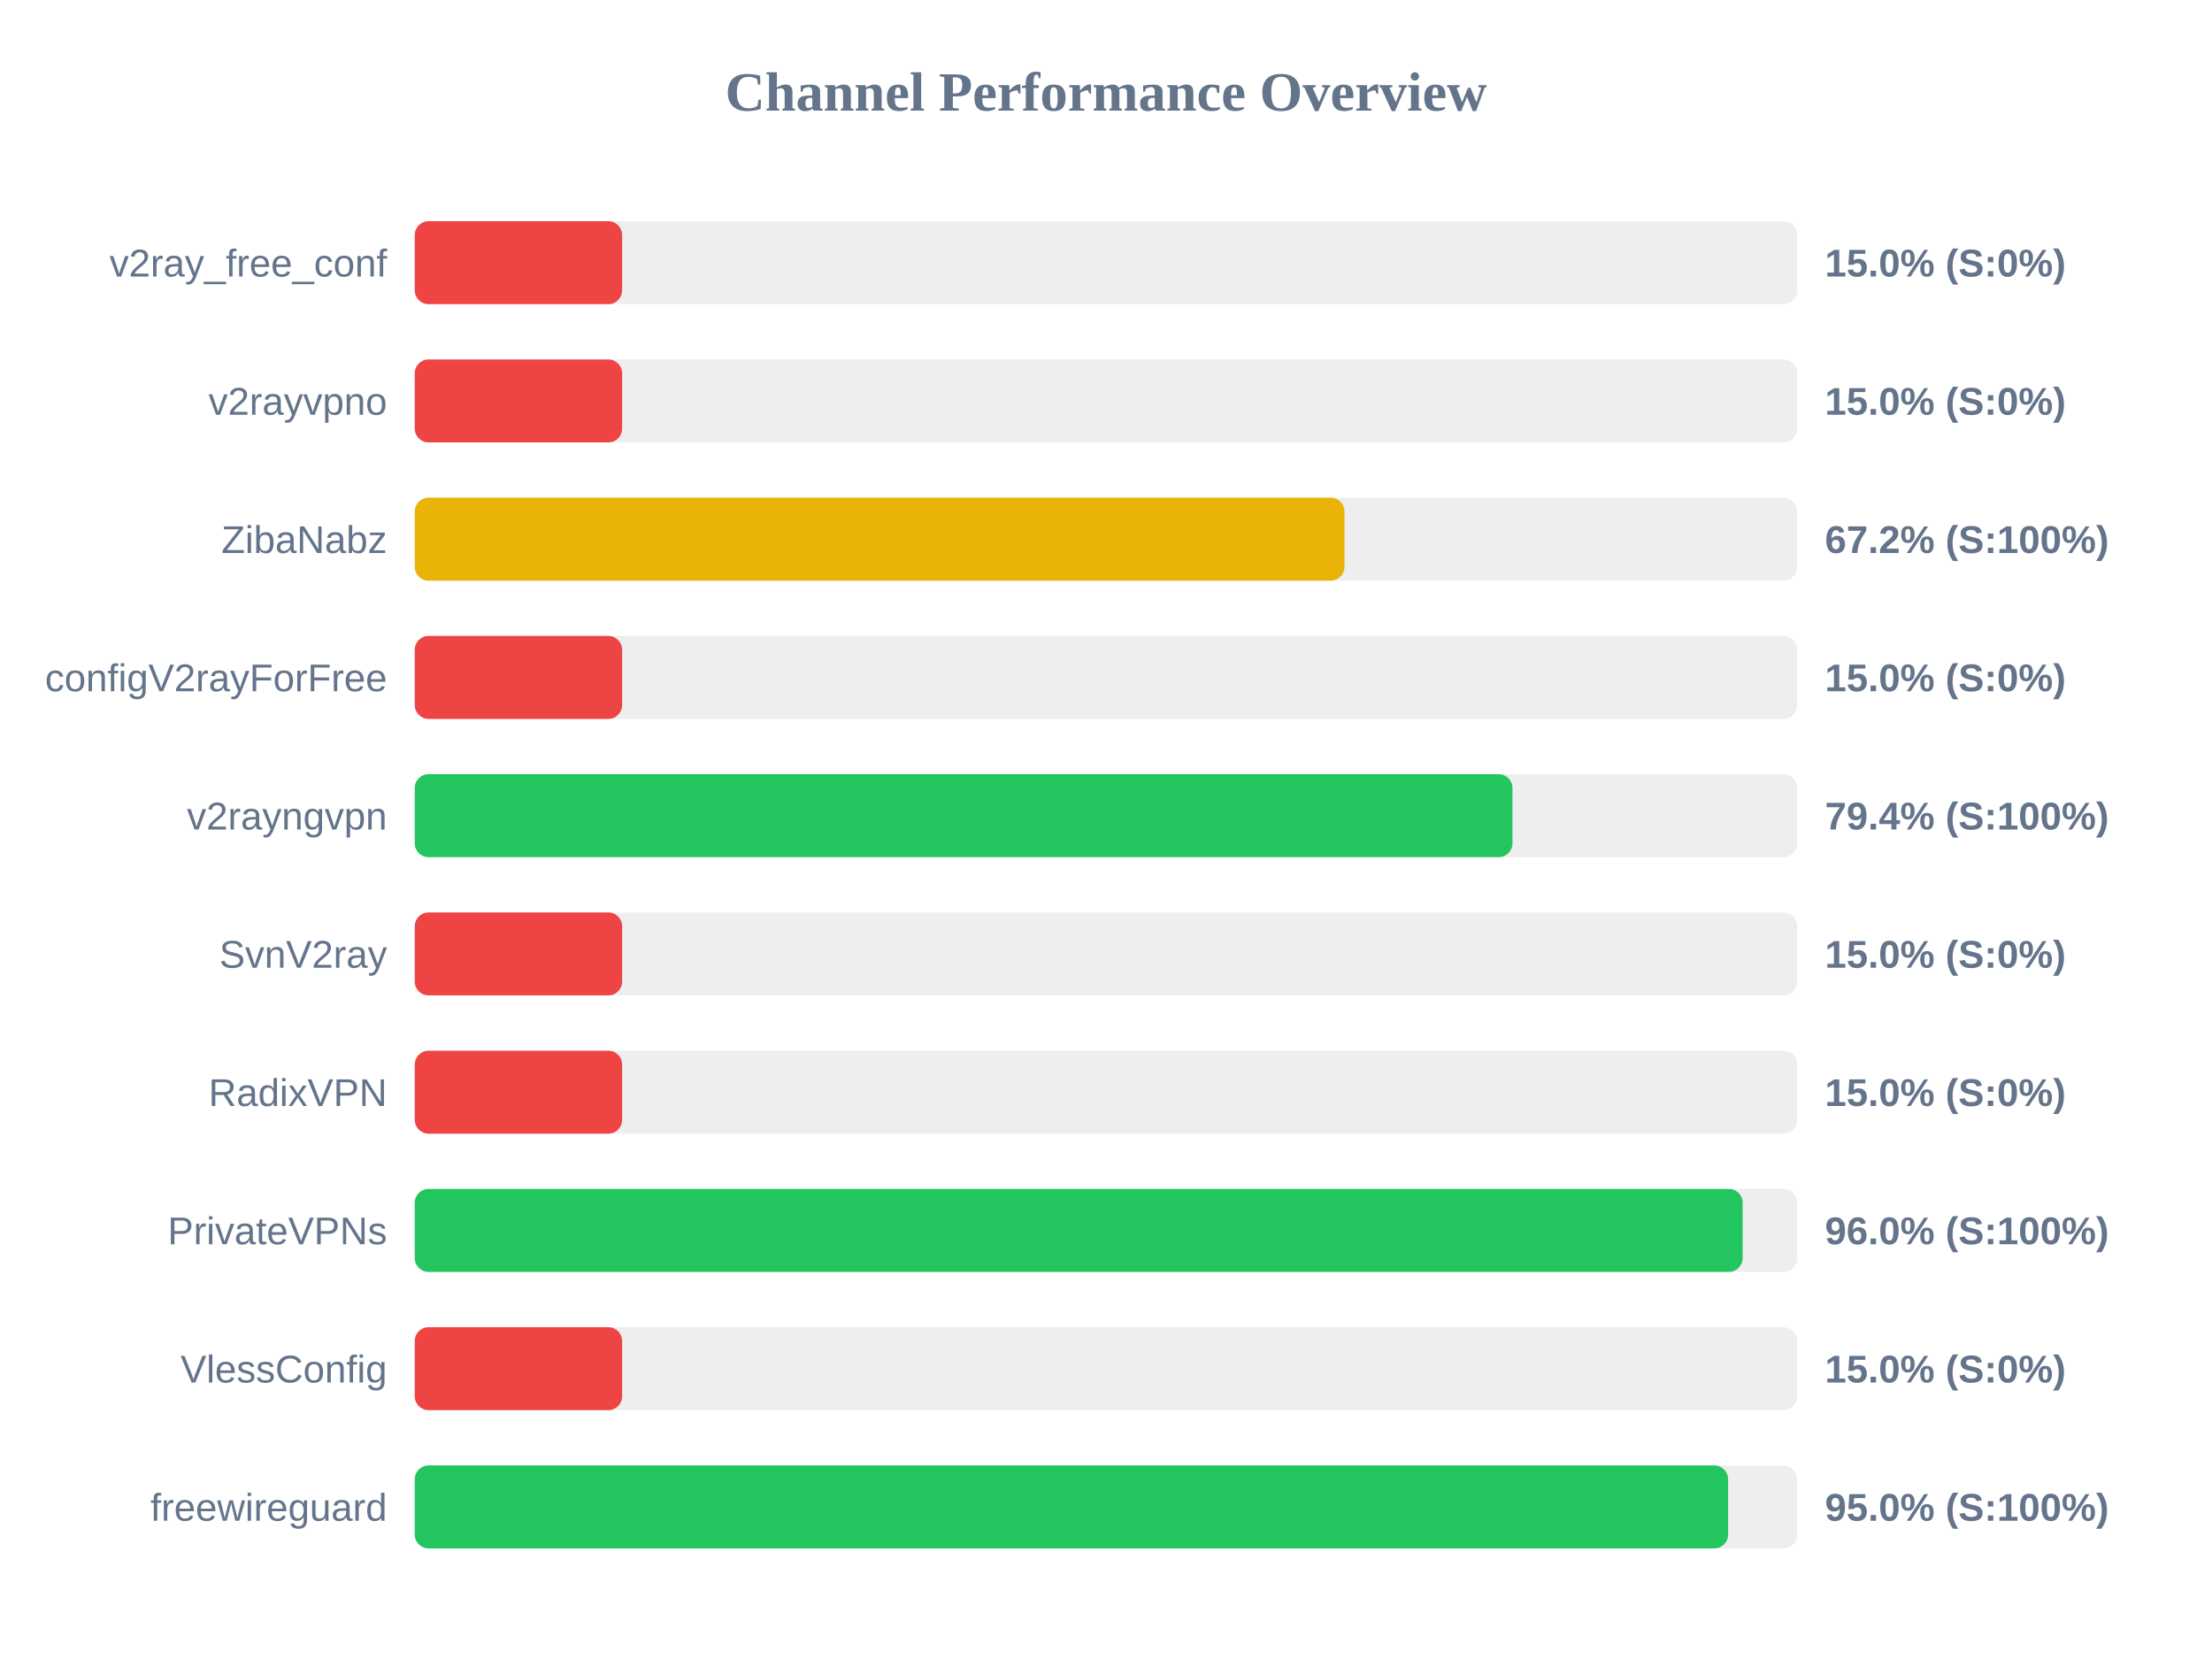
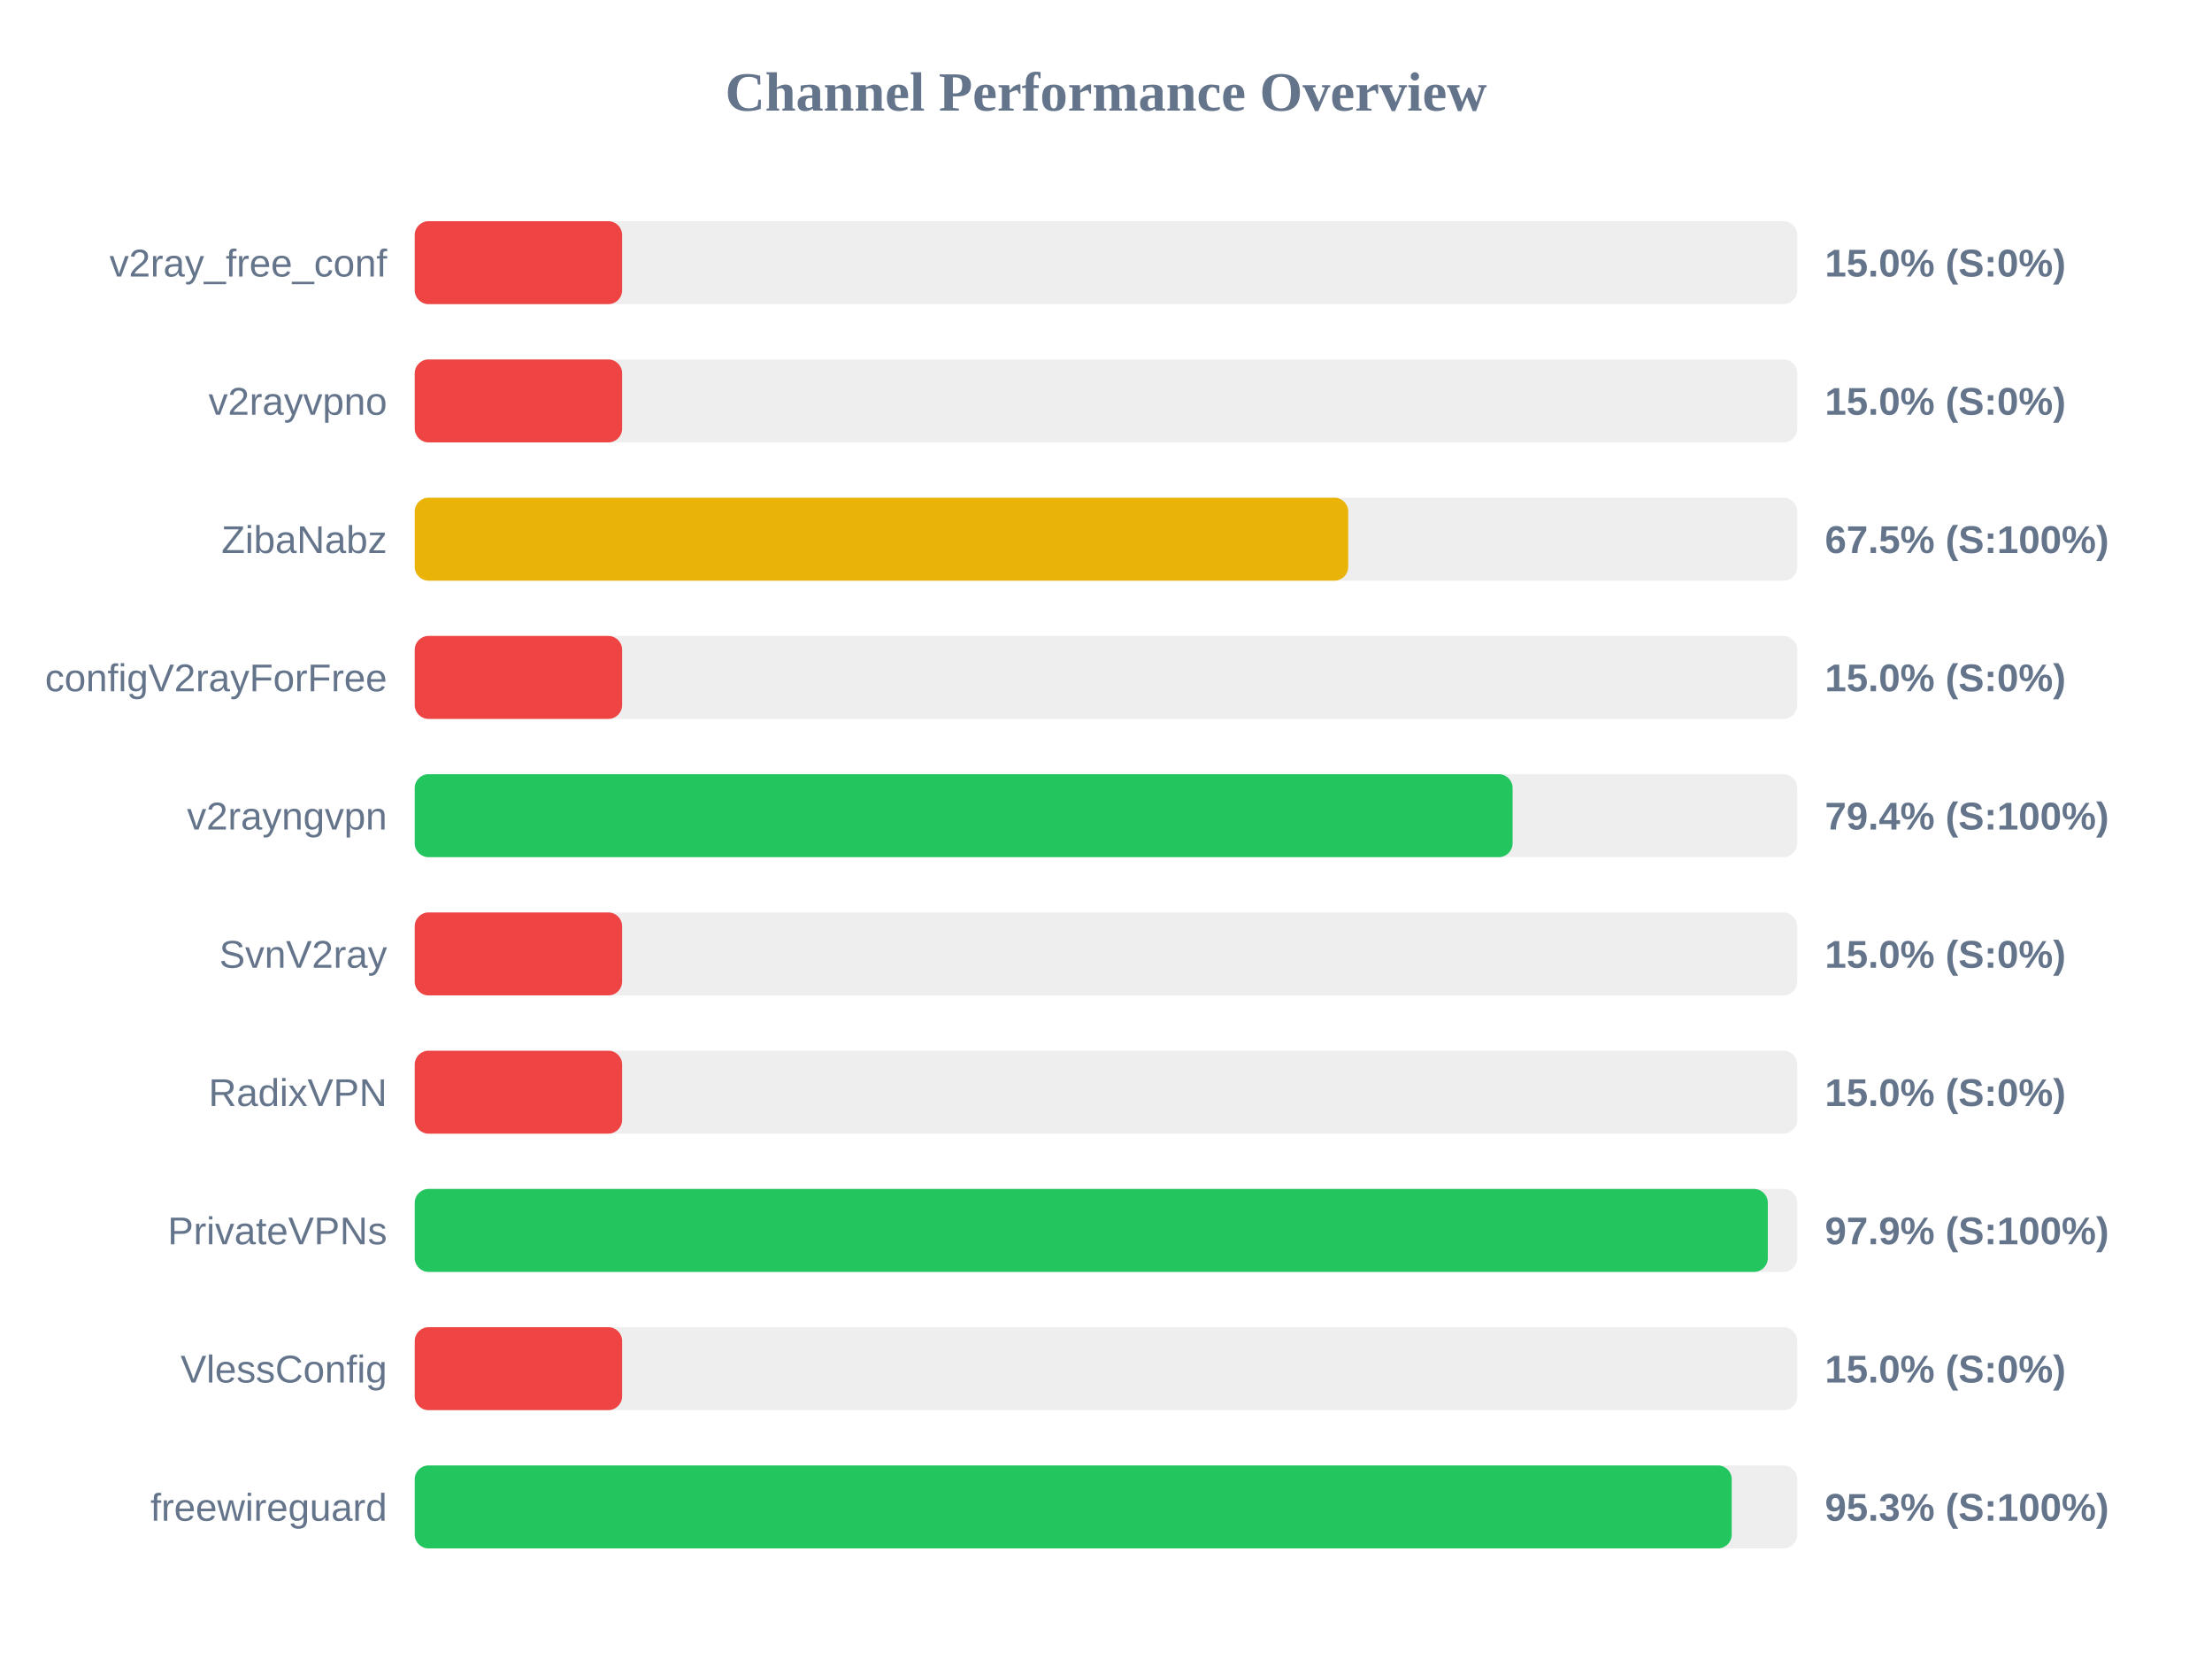
<svg xmlns="http://www.w3.org/2000/svg" width="800" height="600" version="1.1">
  <style>
        .row { font: 14px Arial; fill: #64748b; }
        .score { font: bold 14px Arial; fill: #64748b; }
    </style>
  <text x="400" y="40" text-anchor="middle" font-size="20px" font-weight="bold" fill="#64748b">Channel Performance Overview</text>
  <rect x="150" y="80" width="500" height="30" fill="#eee" rx="5" />
  <rect x="150" y="80" width="75.0" height="30" fill="#ef4444" rx="5" />
  <text x="140" y="100" text-anchor="end" class="row">v2ray_free_conf</text>
  <text x="660" y="100" text-anchor="start" class="score">15.0% (S:0%)</text>
  <rect x="150" y="130" width="500" height="30" fill="#eee" rx="5" />
  <rect x="150" y="130" width="75.0" height="30" fill="#ef4444" rx="5" />
  <text x="140" y="150" text-anchor="end" class="row">v2rayvpno</text>
  <text x="660" y="150" text-anchor="start" class="score">15.0% (S:0%)</text>
  <rect x="150" y="180" width="500" height="30" fill="#eee" rx="5" />
-   <rect x="150" y="180" width="336.25" height="30" fill="#eab308" rx="5" />
+   <rect x="150" y="180" width="337.6" height="30" fill="#eab308" rx="5" />
  <text x="140" y="200" text-anchor="end" class="row">ZibaNabz</text>
-   <text x="660" y="200" text-anchor="start" class="score">67.2% (S:100%)</text>
+   <text x="660" y="200" text-anchor="start" class="score">67.5% (S:100%)</text>
  <rect x="150" y="230" width="500" height="30" fill="#eee" rx="5" />
  <rect x="150" y="230" width="75.0" height="30" fill="#ef4444" rx="5" />
  <text x="140" y="250" text-anchor="end" class="row">configV2rayForFree</text>
  <text x="660" y="250" text-anchor="start" class="score">15.0% (S:0%)</text>
  <rect x="150" y="280" width="500" height="30" fill="#eee" rx="5" />
-   <rect x="150" y="280" width="397.0" height="30" fill="#22c55e" rx="5" />
+   <rect x="150" y="280" width="397.05" height="30" fill="#22c55e" rx="5" />
  <text x="140" y="300" text-anchor="end" class="row">v2rayngvpn</text>
  <text x="660" y="300" text-anchor="start" class="score">79.4% (S:100%)</text>
  <rect x="150" y="330" width="500" height="30" fill="#eee" rx="5" />
  <rect x="150" y="330" width="75.0" height="30" fill="#ef4444" rx="5" />
  <text x="140" y="350" text-anchor="end" class="row">SvnV2ray</text>
  <text x="660" y="350" text-anchor="start" class="score">15.0% (S:0%)</text>
  <rect x="150" y="380" width="500" height="30" fill="#eee" rx="5" />
  <rect x="150" y="380" width="75.0" height="30" fill="#ef4444" rx="5" />
  <text x="140" y="400" text-anchor="end" class="row">RadixVPN</text>
  <text x="660" y="400" text-anchor="start" class="score">15.0% (S:0%)</text>
  <rect x="150" y="430" width="500" height="30" fill="#eee" rx="5" />
-   <rect x="150" y="430" width="480.25" height="30" fill="#22c55e" rx="5" />
+   <rect x="150" y="430" width="489.35" height="30" fill="#22c55e" rx="5" />
  <text x="140" y="450" text-anchor="end" class="row">PrivateVPNs</text>
-   <text x="660" y="450" text-anchor="start" class="score">96.0% (S:100%)</text>
+   <text x="660" y="450" text-anchor="start" class="score">97.9% (S:100%)</text>
  <rect x="150" y="480" width="500" height="30" fill="#eee" rx="5" />
  <rect x="150" y="480" width="75.0" height="30" fill="#ef4444" rx="5" />
  <text x="140" y="500" text-anchor="end" class="row">VlessConfig</text>
  <text x="660" y="500" text-anchor="start" class="score">15.0% (S:0%)</text>
  <rect x="150" y="530" width="500" height="30" fill="#eee" rx="5" />
-   <rect x="150" y="530" width="475.0" height="30" fill="#22c55e" rx="5" />
+   <rect x="150" y="530" width="476.3" height="30" fill="#22c55e" rx="5" />
  <text x="140" y="550" text-anchor="end" class="row">freewireguard</text>
-   <text x="660" y="550" text-anchor="start" class="score">95.0% (S:100%)</text>
+   <text x="660" y="550" text-anchor="start" class="score">95.3% (S:100%)</text>
</svg>
